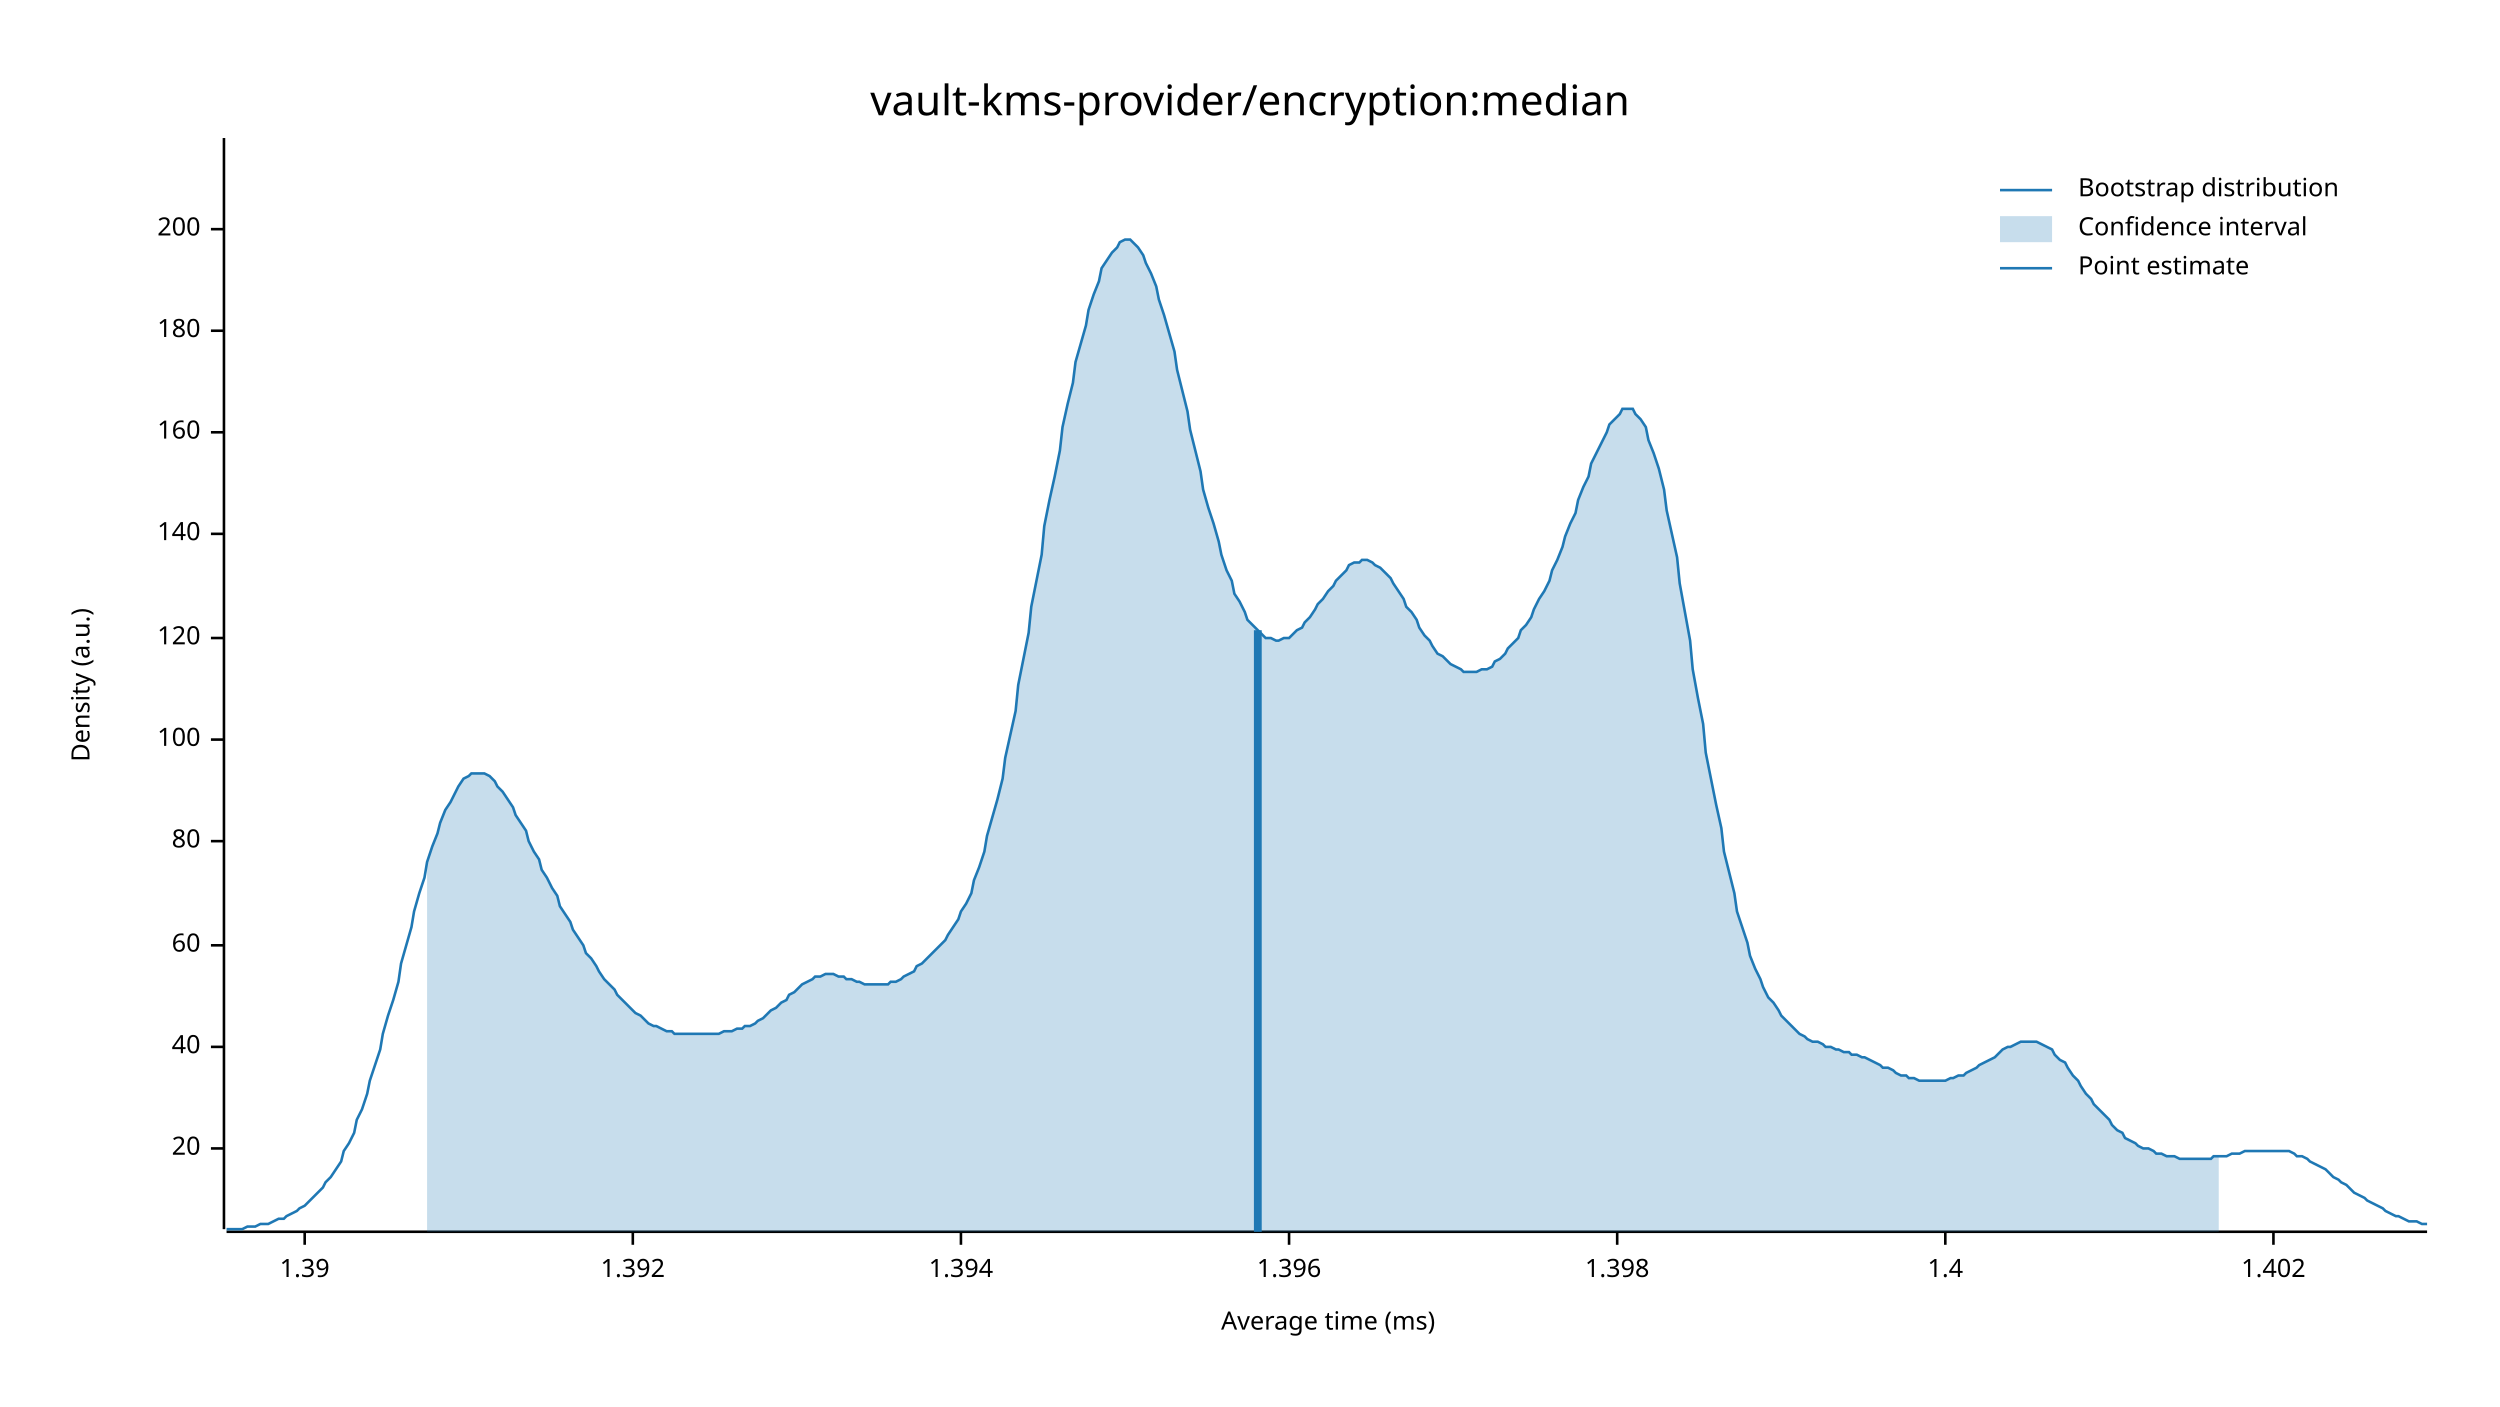
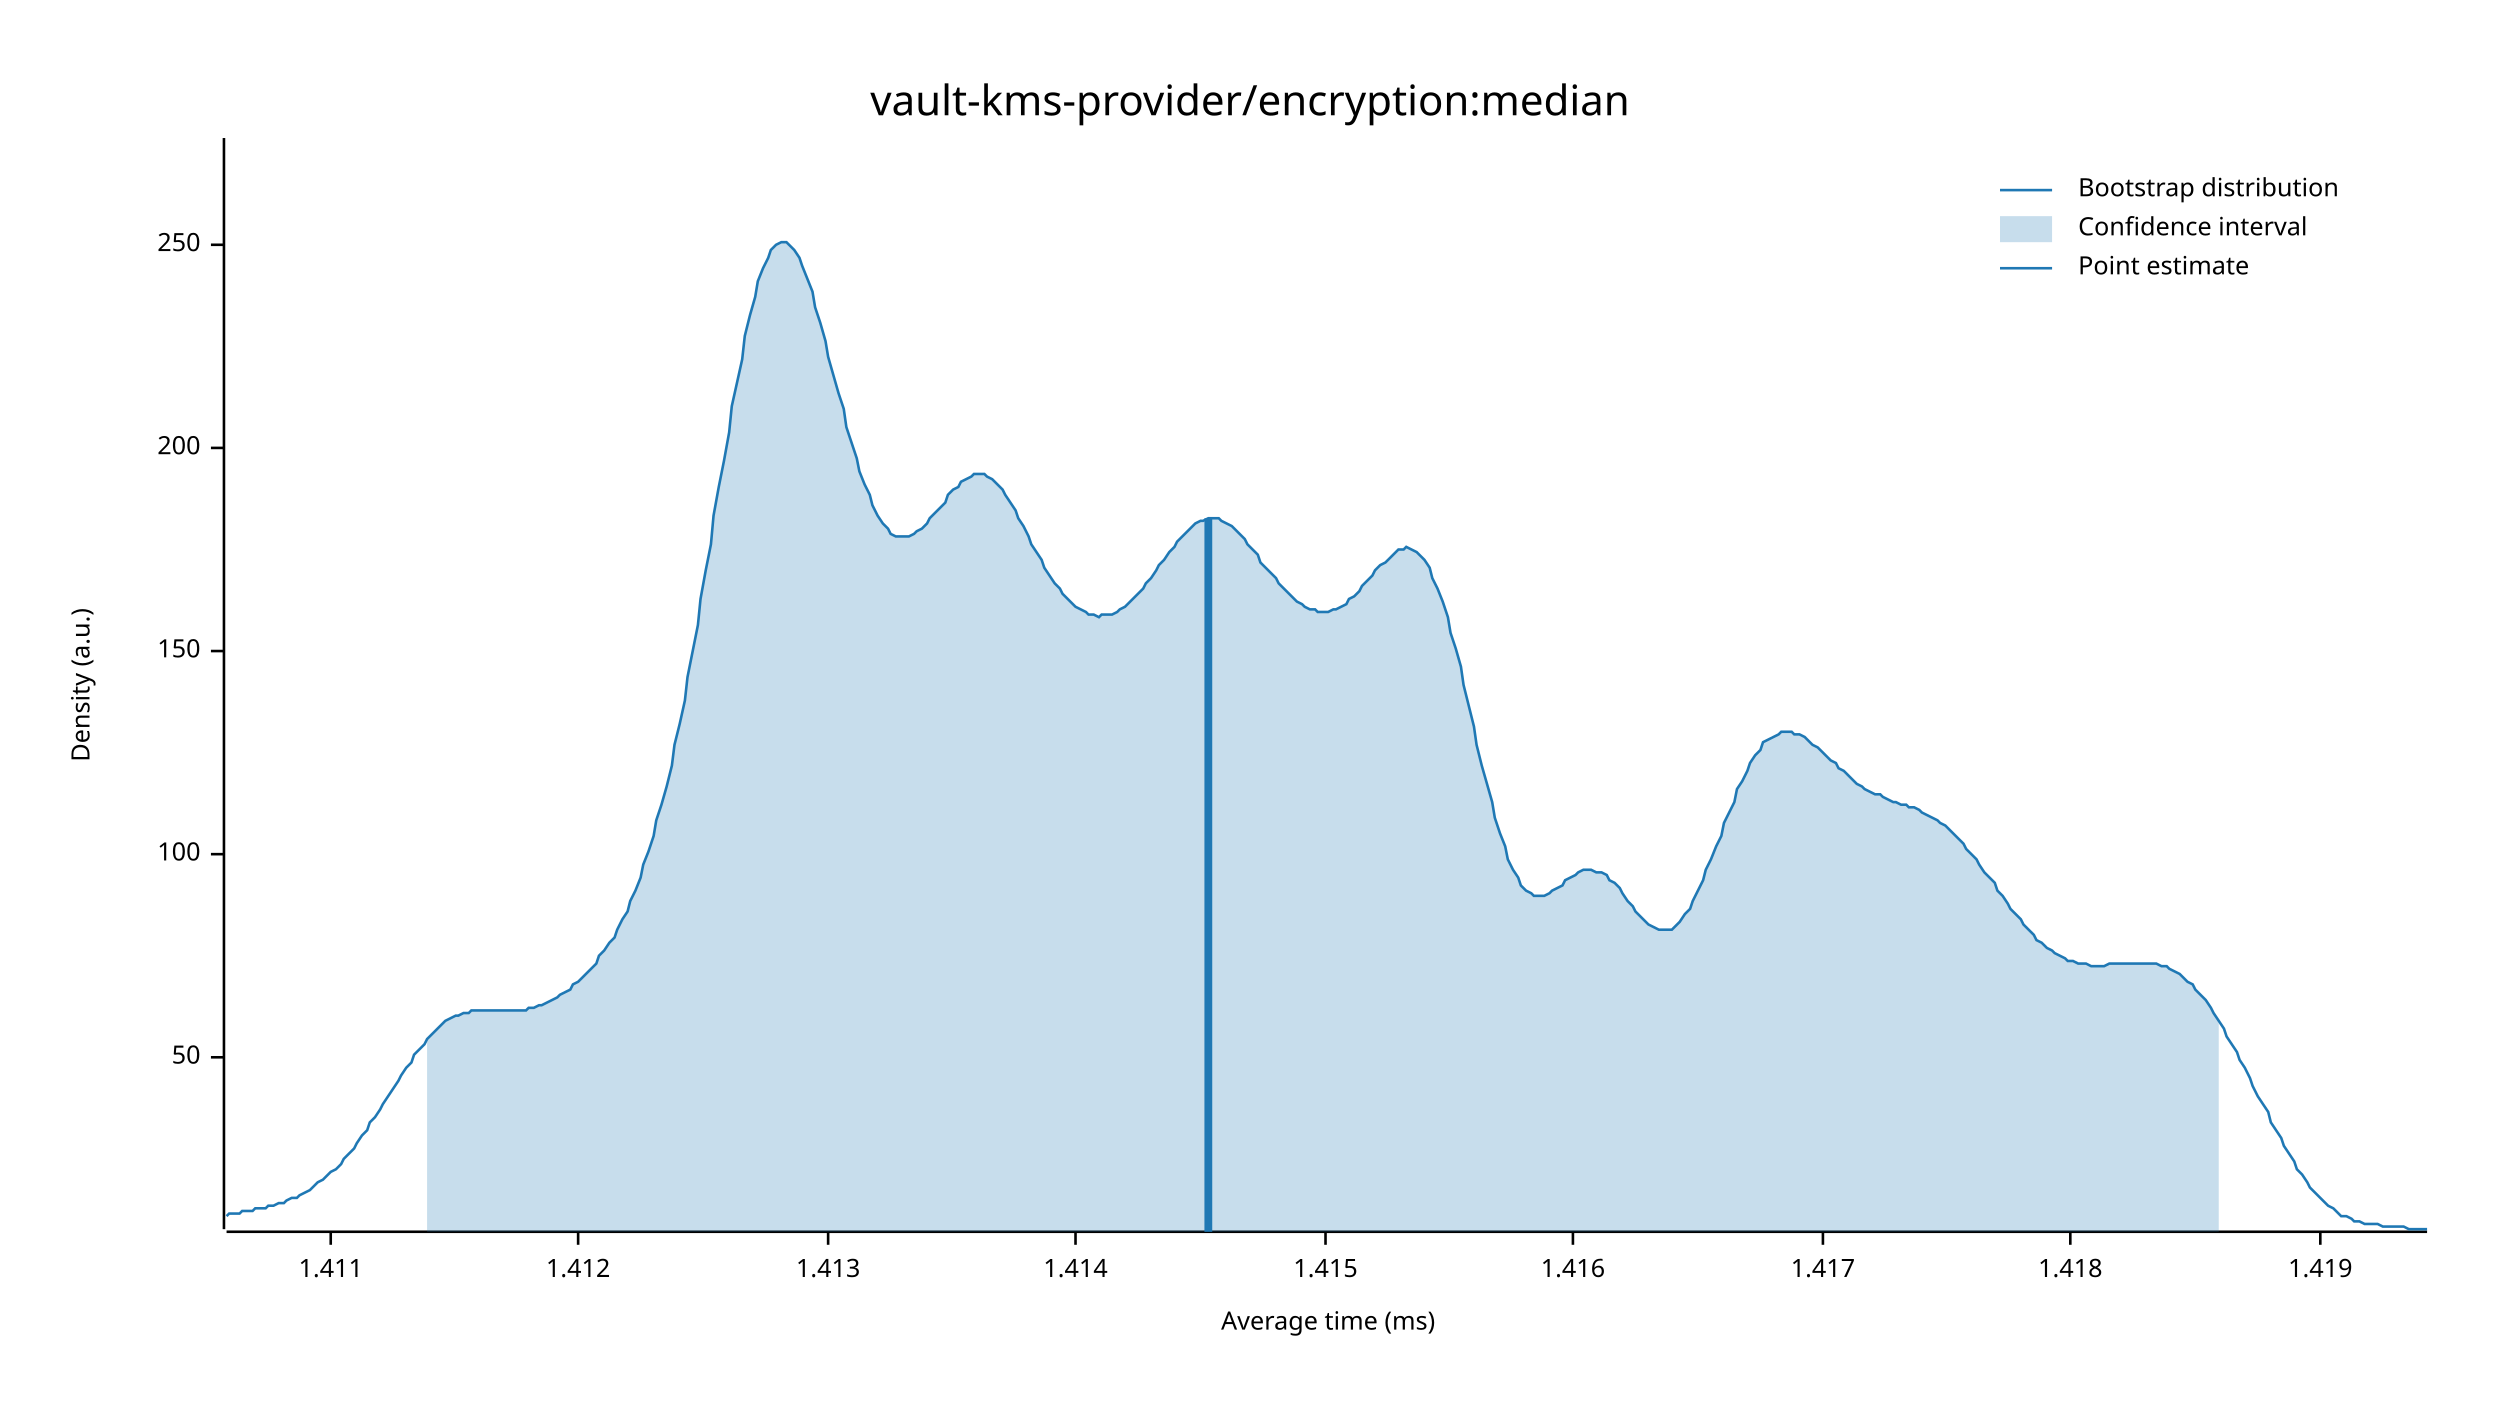
<svg xmlns="http://www.w3.org/2000/svg" width="960" height="540" viewBox="0 0 960 540">
  <text x="480" y="32" dy="0.76em" text-anchor="middle" font-family="sans-serif" font-size="16.129" opacity="1" fill="#000000">
vault-kms-provider/encryption:median
</text>
  <text x="27" y="263" dy="0.76em" text-anchor="middle" font-family="sans-serif" font-size="9.677" opacity="1" fill="#000000" transform="rotate(270, 27, 263)">
Density (a.u.)
</text>
  <text x="510" y="513" dy="-0.5ex" text-anchor="middle" font-family="sans-serif" font-size="9.677" opacity="1" fill="#000000">
Average time (ms)
</text>
  <polyline fill="none" opacity="1" stroke="#000000" stroke-width="1" points="86,53 86,472 " />
-   <text x="77" y="441" dy="0.5ex" text-anchor="end" font-family="sans-serif" font-size="9.677" opacity="1" fill="#000000">
- 20
+   <text x="77" y="406" dy="0.5ex" text-anchor="end" font-family="sans-serif" font-size="9.677" opacity="1" fill="#000000">
+ 50
</text>
-   <polyline fill="none" opacity="1" stroke="#000000" stroke-width="1" points="81,441 86,441 " />
-   <text x="77" y="402" dy="0.5ex" text-anchor="end" font-family="sans-serif" font-size="9.677" opacity="1" fill="#000000">
- 40
- </text>
-   <polyline fill="none" opacity="1" stroke="#000000" stroke-width="1" points="81,402 86,402 " />
-   <text x="77" y="363" dy="0.5ex" text-anchor="end" font-family="sans-serif" font-size="9.677" opacity="1" fill="#000000">
- 60
- </text>
-   <polyline fill="none" opacity="1" stroke="#000000" stroke-width="1" points="81,363 86,363 " />
-   <text x="77" y="323" dy="0.5ex" text-anchor="end" font-family="sans-serif" font-size="9.677" opacity="1" fill="#000000">
- 80
- </text>
-   <polyline fill="none" opacity="1" stroke="#000000" stroke-width="1" points="81,323 86,323 " />
-   <text x="77" y="284" dy="0.5ex" text-anchor="end" font-family="sans-serif" font-size="9.677" opacity="1" fill="#000000">
+   <polyline fill="none" opacity="1" stroke="#000000" stroke-width="1" points="81,406 86,406 " />
+   <text x="77" y="328" dy="0.5ex" text-anchor="end" font-family="sans-serif" font-size="9.677" opacity="1" fill="#000000">
100
</text>
-   <polyline fill="none" opacity="1" stroke="#000000" stroke-width="1" points="81,284 86,284 " />
-   <text x="77" y="245" dy="0.5ex" text-anchor="end" font-family="sans-serif" font-size="9.677" opacity="1" fill="#000000">
- 120
+   <polyline fill="none" opacity="1" stroke="#000000" stroke-width="1" points="81,328 86,328 " />
+   <text x="77" y="250" dy="0.5ex" text-anchor="end" font-family="sans-serif" font-size="9.677" opacity="1" fill="#000000">
+ 150
</text>
-   <polyline fill="none" opacity="1" stroke="#000000" stroke-width="1" points="81,245 86,245 " />
-   <text x="77" y="205" dy="0.5ex" text-anchor="end" font-family="sans-serif" font-size="9.677" opacity="1" fill="#000000">
- 140
- </text>
-   <polyline fill="none" opacity="1" stroke="#000000" stroke-width="1" points="81,205 86,205 " />
-   <text x="77" y="166" dy="0.5ex" text-anchor="end" font-family="sans-serif" font-size="9.677" opacity="1" fill="#000000">
- 160
- </text>
-   <polyline fill="none" opacity="1" stroke="#000000" stroke-width="1" points="81,166 86,166 " />
-   <text x="77" y="127" dy="0.5ex" text-anchor="end" font-family="sans-serif" font-size="9.677" opacity="1" fill="#000000">
- 180
- </text>
-   <polyline fill="none" opacity="1" stroke="#000000" stroke-width="1" points="81,127 86,127 " />
-   <text x="77" y="88" dy="0.5ex" text-anchor="end" font-family="sans-serif" font-size="9.677" opacity="1" fill="#000000">
+   <polyline fill="none" opacity="1" stroke="#000000" stroke-width="1" points="81,250 86,250 " />
+   <text x="77" y="172" dy="0.5ex" text-anchor="end" font-family="sans-serif" font-size="9.677" opacity="1" fill="#000000">
200
</text>
-   <polyline fill="none" opacity="1" stroke="#000000" stroke-width="1" points="81,88 86,88 " />
+   <polyline fill="none" opacity="1" stroke="#000000" stroke-width="1" points="81,172 86,172 " />
+   <text x="77" y="94" dy="0.5ex" text-anchor="end" font-family="sans-serif" font-size="9.677" opacity="1" fill="#000000">
+ 250
+ </text>
+   <polyline fill="none" opacity="1" stroke="#000000" stroke-width="1" points="81,94 86,94 " />
  <polyline fill="none" opacity="1" stroke="#000000" stroke-width="1" points="87,473 932,473 " />
-   <text x="117" y="483" dy="0.76em" text-anchor="middle" font-family="sans-serif" font-size="9.677" opacity="1" fill="#000000">
- 1.39
+   <text x="127" y="483" dy="0.76em" text-anchor="middle" font-family="sans-serif" font-size="9.677" opacity="1" fill="#000000">
+ 1.411
</text>
-   <polyline fill="none" opacity="1" stroke="#000000" stroke-width="1" points="117,473 117,478 " />
-   <text x="243" y="483" dy="0.76em" text-anchor="middle" font-family="sans-serif" font-size="9.677" opacity="1" fill="#000000">
- 1.392
+   <polyline fill="none" opacity="1" stroke="#000000" stroke-width="1" points="127,473 127,478 " />
+   <text x="222" y="483" dy="0.76em" text-anchor="middle" font-family="sans-serif" font-size="9.677" opacity="1" fill="#000000">
+ 1.412
</text>
-   <polyline fill="none" opacity="1" stroke="#000000" stroke-width="1" points="243,473 243,478 " />
-   <text x="369" y="483" dy="0.76em" text-anchor="middle" font-family="sans-serif" font-size="9.677" opacity="1" fill="#000000">
- 1.394
+   <polyline fill="none" opacity="1" stroke="#000000" stroke-width="1" points="222,473 222,478 " />
+   <text x="318" y="483" dy="0.76em" text-anchor="middle" font-family="sans-serif" font-size="9.677" opacity="1" fill="#000000">
+ 1.413
</text>
-   <polyline fill="none" opacity="1" stroke="#000000" stroke-width="1" points="369,473 369,478 " />
-   <text x="495" y="483" dy="0.76em" text-anchor="middle" font-family="sans-serif" font-size="9.677" opacity="1" fill="#000000">
- 1.396
+   <polyline fill="none" opacity="1" stroke="#000000" stroke-width="1" points="318,473 318,478 " />
+   <text x="413" y="483" dy="0.76em" text-anchor="middle" font-family="sans-serif" font-size="9.677" opacity="1" fill="#000000">
+ 1.414
</text>
-   <polyline fill="none" opacity="1" stroke="#000000" stroke-width="1" points="495,473 495,478 " />
-   <text x="621" y="483" dy="0.76em" text-anchor="middle" font-family="sans-serif" font-size="9.677" opacity="1" fill="#000000">
- 1.398
+   <polyline fill="none" opacity="1" stroke="#000000" stroke-width="1" points="413,473 413,478 " />
+   <text x="509" y="483" dy="0.76em" text-anchor="middle" font-family="sans-serif" font-size="9.677" opacity="1" fill="#000000">
+ 1.415
</text>
-   <polyline fill="none" opacity="1" stroke="#000000" stroke-width="1" points="621,473 621,478 " />
-   <text x="747" y="483" dy="0.76em" text-anchor="middle" font-family="sans-serif" font-size="9.677" opacity="1" fill="#000000">
- 1.4
+   <polyline fill="none" opacity="1" stroke="#000000" stroke-width="1" points="509,473 509,478 " />
+   <text x="604" y="483" dy="0.76em" text-anchor="middle" font-family="sans-serif" font-size="9.677" opacity="1" fill="#000000">
+ 1.416
</text>
-   <polyline fill="none" opacity="1" stroke="#000000" stroke-width="1" points="747,473 747,478 " />
-   <text x="873" y="483" dy="0.76em" text-anchor="middle" font-family="sans-serif" font-size="9.677" opacity="1" fill="#000000">
- 1.402
+   <polyline fill="none" opacity="1" stroke="#000000" stroke-width="1" points="604,473 604,478 " />
+   <text x="700" y="483" dy="0.76em" text-anchor="middle" font-family="sans-serif" font-size="9.677" opacity="1" fill="#000000">
+ 1.417
</text>
-   <polyline fill="none" opacity="1" stroke="#000000" stroke-width="1" points="873,473 873,478 " />
-   <polyline fill="none" opacity="1" stroke="#1F78B4" stroke-width="1" points="87,472 88,472 90,472 92,472 93,472 95,471 97,471 98,471 100,470 102,470 103,470 105,469 107,468 109,468 110,467 112,466 114,465 115,464 117,463 119,461 120,460 122,458 124,456 125,454 127,452 129,449 131,446 132,442 134,439 136,435 137,430 139,426 141,420 142,415 144,409 146,403 147,397 149,390 151,384 153,377 154,370 156,363 158,356 159,350 161,343 163,337 164,331 166,325 168,320 169,316 171,311 173,308 175,304 176,302 178,299 180,298 181,297 183,297 185,297 186,297 188,298 190,300 191,302 193,304 195,307 197,310 198,313 200,316 202,319 203,323 205,327 207,330 208,334 210,337 212,341 214,344 215,348 217,351 219,354 220,357 222,360 224,363 225,366 227,368 229,371 230,373 232,376 234,378 236,380 237,382 239,384 241,386 242,387 244,389 246,390 247,391 249,393 251,394 252,394 254,395 256,396 258,396 259,397 261,397 263,397 264,397 266,397 268,397 269,397 271,397 273,397 274,397 276,397 278,396 280,396 281,396 283,395 285,395 286,394 288,394 290,393 291,392 293,391 295,389 296,388 298,387 300,385 302,384 303,382 305,381 307,379 308,378 310,377 312,376 313,375 315,375 317,374 318,374 320,374 322,375 324,375 325,376 327,376 329,377 330,377 332,378 334,378 335,378 337,378 339,378 341,378 342,377 344,377 346,376 347,375 349,374 351,373 352,371 354,370 356,368 357,367 359,365 361,363 363,361 364,359 366,356 368,353 369,350 371,347 373,343 374,338 376,333 378,327 379,321 381,314 383,307 385,299 386,291 388,282 390,273 391,263 393,253 395,243 396,233 398,223 400,213 401,202 403,192 405,183 407,173 408,164 410,155 412,147 413,139 415,132 417,125 418,119 420,113 422,108 423,103 425,100 427,97 429,95 430,93 432,92 434,92 435,93 437,95 439,98 440,101 442,105 444,110 445,115 447,121 449,128 451,135 452,142 454,150 456,158 457,165 459,173 461,181 462,188 464,195 466,201 468,208 469,213 471,219 473,223 474,228 476,231 478,235 479,238 481,240 483,242 484,243 486,245 488,245 490,246 491,246 493,245 495,245 496,244 498,242 500,241 501,239 503,237 505,234 506,232 508,230 510,227 512,225 513,223 515,221 517,219 518,217 520,216 522,216 523,215 525,215 527,216 528,217 530,218 532,220 534,222 535,224 537,227 539,230 540,233 542,235 544,238 545,241 547,244 549,246 550,248 552,251 554,252 556,254 557,255 559,256 561,257 562,258 564,258 566,258 567,258 569,257 571,257 573,256 574,254 576,253 578,251 579,249 581,247 583,245 584,242 586,240 588,237 589,234 591,230 593,227 595,223 596,219 598,215 600,210 601,206 603,201 605,197 606,192 608,187 610,183 611,178 613,174 615,170 617,166 618,163 620,161 622,159 623,157 625,157 627,157 628,159 630,161 632,164 633,169 635,174 637,180 639,188 640,196 642,205 644,214 645,224 647,235 649,246 650,257 652,268 654,278 655,289 657,299 659,309 661,318 662,327 664,335 666,343 667,350 669,356 671,362 672,367 674,372 676,376 677,379 679,383 681,385 683,388 684,390 686,392 688,394 689,395 691,397 693,398 694,399 696,400 698,400 700,401 701,402 703,402 705,403 706,403 708,404 710,404 711,405 713,405 715,406 716,406 718,407 720,408 722,409 723,410 725,410 727,411 728,412 730,413 732,413 733,414 735,414 737,415 738,415 740,415 742,415 744,415 745,415 747,415 749,414 750,414 752,413 754,413 755,412 757,411 759,410 760,409 762,408 764,407 766,406 767,405 769,403 771,402 772,402 774,401 776,400 777,400 779,400 781,400 782,400 784,401 786,402 788,403 789,405 791,407 793,408 794,410 796,413 798,415 799,417 801,420 803,422 804,424 806,426 808,428 810,430 811,432 813,434 815,435 816,437 818,438 820,439 821,440 823,441 825,441 827,442 828,443 830,443 832,444 833,444 835,444 837,445 838,445 840,445 842,445 843,445 845,445 847,445 849,445 850,444 852,444 854,444 855,444 857,443 859,443 860,443 862,442 864,442 865,442 867,442 869,442 871,442 872,442 874,442 876,442 877,442 879,442 881,443 882,444 884,444 886,445 887,446 889,447 891,448 893,449 894,450 896,452 898,453 899,454 901,455 903,457 904,458 906,459 908,460 909,461 911,462 913,463 915,464 916,465 918,466 920,467 921,467 923,468 925,469 926,469 928,469 930,470 932,470 " />
-   <polygon opacity="0.25" fill="#1F78B4" points="164,331 166,325 168,320 169,316 171,311 173,308 175,304 176,302 178,299 180,298 181,297 183,297 185,297 186,297 188,298 190,300 191,302 193,304 195,307 197,310 198,313 200,316 202,319 203,323 205,327 207,330 208,334 210,337 212,341 214,344 215,348 217,351 219,354 220,357 222,360 224,363 225,366 227,368 229,371 230,373 232,376 234,378 236,380 237,382 239,384 241,386 242,387 244,389 246,390 247,391 249,393 251,394 252,394 254,395 256,396 258,396 259,397 261,397 263,397 264,397 266,397 268,397 269,397 271,397 273,397 274,397 276,397 278,396 280,396 281,396 283,395 285,395 286,394 288,394 290,393 291,392 293,391 295,389 296,388 298,387 300,385 302,384 303,382 305,381 307,379 308,378 310,377 312,376 313,375 315,375 317,374 318,374 320,374 322,375 324,375 325,376 327,376 329,377 330,377 332,378 334,378 335,378 337,378 339,378 341,378 342,377 344,377 346,376 347,375 349,374 351,373 352,371 354,370 356,368 357,367 359,365 361,363 363,361 364,359 366,356 368,353 369,350 371,347 373,343 374,338 376,333 378,327 379,321 381,314 383,307 385,299 386,291 388,282 390,273 391,263 393,253 395,243 396,233 398,223 400,213 401,202 403,192 405,183 407,173 408,164 410,155 412,147 413,139 415,132 417,125 418,119 420,113 422,108 423,103 425,100 427,97 429,95 430,93 432,92 434,92 435,93 437,95 439,98 440,101 442,105 444,110 445,115 447,121 449,128 451,135 452,142 454,150 456,158 457,165 459,173 461,181 462,188 464,195 466,201 468,208 469,213 471,219 473,223 474,228 476,231 478,235 479,238 481,240 483,242 484,243 486,245 488,245 490,246 491,246 493,245 495,245 496,244 498,242 500,241 501,239 503,237 505,234 506,232 508,230 510,227 512,225 513,223 515,221 517,219 518,217 520,216 522,216 523,215 525,215 527,216 528,217 530,218 532,220 534,222 535,224 537,227 539,230 540,233 542,235 544,238 545,241 547,244 549,246 550,248 552,251 554,252 556,254 557,255 559,256 561,257 562,258 564,258 566,258 567,258 569,257 571,257 573,256 574,254 576,253 578,251 579,249 581,247 583,245 584,242 586,240 588,237 589,234 591,230 593,227 595,223 596,219 598,215 600,210 601,206 603,201 605,197 606,192 608,187 610,183 611,178 613,174 615,170 617,166 618,163 620,161 622,159 623,157 625,157 627,157 628,159 630,161 632,164 633,169 635,174 637,180 639,188 640,196 642,205 644,214 645,224 647,235 649,246 650,257 652,268 654,278 655,289 657,299 659,309 661,318 662,327 664,335 666,343 667,350 669,356 671,362 672,367 674,372 676,376 677,379 679,383 681,385 683,388 684,390 686,392 688,394 689,395 691,397 693,398 694,399 696,400 698,400 700,401 701,402 703,402 705,403 706,403 708,404 710,404 711,405 713,405 715,406 716,406 718,407 720,408 722,409 723,410 725,410 727,411 728,412 730,413 732,413 733,414 735,414 737,415 738,415 740,415 742,415 744,415 745,415 747,415 749,414 750,414 752,413 754,413 755,412 757,411 759,410 760,409 762,408 764,407 766,406 767,405 769,403 771,402 772,402 774,401 776,400 777,400 779,400 781,400 782,400 784,401 786,402 788,403 789,405 791,407 793,408 794,410 796,413 798,415 799,417 801,420 803,422 804,424 806,426 808,428 810,430 811,432 813,434 815,435 816,437 818,438 820,439 821,440 823,441 825,441 827,442 828,443 830,443 832,444 833,444 835,444 837,445 838,445 840,445 842,445 843,445 845,445 847,445 849,445 850,444 852,444 852,473 164,473 " />
-   <polyline fill="none" opacity="1" stroke="#1F78B4" stroke-width="3" points="483,473 483,242 " />
+   <polyline fill="none" opacity="1" stroke="#000000" stroke-width="1" points="700,473 700,478 " />
+   <text x="795" y="483" dy="0.76em" text-anchor="middle" font-family="sans-serif" font-size="9.677" opacity="1" fill="#000000">
+ 1.418
+ </text>
+   <polyline fill="none" opacity="1" stroke="#000000" stroke-width="1" points="795,473 795,478 " />
+   <text x="891" y="483" dy="0.76em" text-anchor="middle" font-family="sans-serif" font-size="9.677" opacity="1" fill="#000000">
+ 1.419
+ </text>
+   <polyline fill="none" opacity="1" stroke="#000000" stroke-width="1" points="891,473 891,478 " />
+   <polyline fill="none" opacity="1" stroke="#1F78B4" stroke-width="1" points="87,467 88,466 90,466 92,466 93,465 95,465 97,465 98,464 100,464 102,464 103,463 105,463 107,462 109,462 110,461 112,460 114,460 115,459 117,458 119,457 120,456 122,454 124,453 125,452 127,450 129,449 131,447 132,445 134,443 136,441 137,439 139,436 141,434 142,431 144,429 146,426 147,424 149,421 151,418 153,415 154,413 156,410 158,408 159,405 161,403 163,401 164,399 166,397 168,395 169,394 171,392 173,391 175,390 176,390 178,389 180,389 181,388 183,388 185,388 186,388 188,388 190,388 191,388 193,388 195,388 197,388 198,388 200,388 202,388 203,387 205,387 207,386 208,386 210,385 212,384 214,383 215,382 217,381 219,380 220,378 222,377 224,375 225,374 227,372 229,370 230,367 232,365 234,362 236,360 237,357 239,353 241,350 242,346 244,342 246,337 247,332 249,327 251,321 252,315 254,309 256,302 258,294 259,286 261,278 263,269 264,260 266,250 268,240 269,230 271,219 273,209 274,198 276,187 278,177 280,166 281,156 283,147 285,138 286,129 288,121 290,114 291,108 293,103 295,99 296,96 298,94 300,93 302,93 303,94 305,96 307,99 308,102 310,107 312,112 313,118 315,124 317,131 318,137 320,144 322,151 324,157 325,164 327,170 329,176 330,181 332,186 334,190 335,194 337,198 339,201 341,203 342,205 344,206 346,206 347,206 349,206 351,205 352,204 354,203 356,201 357,199 359,197 361,195 363,193 364,190 366,188 368,187 369,185 371,184 373,183 374,182 376,182 378,182 379,183 381,184 383,186 385,188 386,190 388,193 390,196 391,199 393,202 395,206 396,209 398,212 400,215 401,218 403,221 405,224 407,226 408,228 410,230 412,232 413,233 415,234 417,235 418,236 420,236 422,237 423,236 425,236 427,236 429,235 430,234 432,233 434,231 435,230 437,228 439,226 440,224 442,222 444,219 445,217 447,215 449,212 451,210 452,208 454,206 456,204 457,203 459,201 461,200 462,200 464,199 466,199 468,199 469,200 471,201 473,202 474,203 476,205 478,207 479,209 481,211 483,213 484,216 486,218 488,220 490,222 491,224 493,226 495,228 496,229 498,231 500,232 501,233 503,234 505,234 506,235 508,235 510,235 512,234 513,234 515,233 517,232 518,230 520,229 522,227 523,225 525,223 527,221 528,219 530,217 532,216 534,214 535,213 537,211 539,211 540,210 542,211 544,212 545,213 547,215 549,218 550,222 552,226 554,231 556,237 557,243 559,249 561,256 562,263 564,271 566,279 567,286 569,294 571,301 573,308 574,314 576,320 578,325 579,330 581,334 583,337 584,340 586,342 588,343 589,344 591,344 593,344 595,343 596,342 598,341 600,340 601,338 603,337 605,336 606,335 608,334 610,334 611,334 613,335 615,335 617,336 618,338 620,339 622,341 623,343 625,346 627,348 628,350 630,352 632,354 633,355 635,356 637,357 639,357 640,357 642,357 644,355 645,354 647,351 649,349 650,346 652,342 654,338 655,334 657,330 659,325 661,321 662,316 664,312 666,308 667,303 669,300 671,296 672,293 674,290 676,288 677,285 679,284 681,283 683,282 684,281 686,281 688,281 689,282 691,282 693,283 694,284 696,286 698,287 700,289 701,290 703,292 705,293 706,295 708,296 710,298 711,299 713,301 715,302 716,303 718,304 720,305 722,305 723,306 725,307 727,308 728,308 730,309 732,309 733,310 735,310 737,311 738,312 740,313 742,314 744,315 745,316 747,317 749,319 750,320 752,322 754,324 755,326 757,328 759,330 760,332 762,335 764,337 766,339 767,342 769,344 771,347 772,349 774,351 776,353 777,355 779,357 781,359 782,361 784,362 786,364 788,365 789,366 791,367 793,368 794,369 796,369 798,370 799,370 801,370 803,371 804,371 806,371 808,371 810,370 811,370 813,370 815,370 816,370 818,370 820,370 821,370 823,370 825,370 827,370 828,370 830,371 832,371 833,372 835,373 837,374 838,375 840,377 842,378 843,380 845,382 847,384 849,387 850,389 852,392 854,395 855,398 857,401 859,404 860,407 862,410 864,414 865,417 867,421 869,424 871,427 872,431 874,434 876,437 877,440 879,443 881,446 882,449 884,451 886,454 887,456 889,458 891,460 893,462 894,463 896,464 898,466 899,467 901,467 903,468 904,469 906,469 908,470 909,470 911,470 913,470 915,471 916,471 918,471 920,471 921,471 923,471 925,472 926,472 928,472 930,472 932,472 " />
+   <polygon opacity="0.25" fill="#1F78B4" points="164,399 166,397 168,395 169,394 171,392 173,391 175,390 176,390 178,389 180,389 181,388 183,388 185,388 186,388 188,388 190,388 191,388 193,388 195,388 197,388 198,388 200,388 202,388 203,387 205,387 207,386 208,386 210,385 212,384 214,383 215,382 217,381 219,380 220,378 222,377 224,375 225,374 227,372 229,370 230,367 232,365 234,362 236,360 237,357 239,353 241,350 242,346 244,342 246,337 247,332 249,327 251,321 252,315 254,309 256,302 258,294 259,286 261,278 263,269 264,260 266,250 268,240 269,230 271,219 273,209 274,198 276,187 278,177 280,166 281,156 283,147 285,138 286,129 288,121 290,114 291,108 293,103 295,99 296,96 298,94 300,93 302,93 303,94 305,96 307,99 308,102 310,107 312,112 313,118 315,124 317,131 318,137 320,144 322,151 324,157 325,164 327,170 329,176 330,181 332,186 334,190 335,194 337,198 339,201 341,203 342,205 344,206 346,206 347,206 349,206 351,205 352,204 354,203 356,201 357,199 359,197 361,195 363,193 364,190 366,188 368,187 369,185 371,184 373,183 374,182 376,182 378,182 379,183 381,184 383,186 385,188 386,190 388,193 390,196 391,199 393,202 395,206 396,209 398,212 400,215 401,218 403,221 405,224 407,226 408,228 410,230 412,232 413,233 415,234 417,235 418,236 420,236 422,237 423,236 425,236 427,236 429,235 430,234 432,233 434,231 435,230 437,228 439,226 440,224 442,222 444,219 445,217 447,215 449,212 451,210 452,208 454,206 456,204 457,203 459,201 461,200 462,200 464,199 466,199 468,199 469,200 471,201 473,202 474,203 476,205 478,207 479,209 481,211 483,213 484,216 486,218 488,220 490,222 491,224 493,226 495,228 496,229 498,231 500,232 501,233 503,234 505,234 506,235 508,235 510,235 512,234 513,234 515,233 517,232 518,230 520,229 522,227 523,225 525,223 527,221 528,219 530,217 532,216 534,214 535,213 537,211 539,211 540,210 542,211 544,212 545,213 547,215 549,218 550,222 552,226 554,231 556,237 557,243 559,249 561,256 562,263 564,271 566,279 567,286 569,294 571,301 573,308 574,314 576,320 578,325 579,330 581,334 583,337 584,340 586,342 588,343 589,344 591,344 593,344 595,343 596,342 598,341 600,340 601,338 603,337 605,336 606,335 608,334 610,334 611,334 613,335 615,335 617,336 618,338 620,339 622,341 623,343 625,346 627,348 628,350 630,352 632,354 633,355 635,356 637,357 639,357 640,357 642,357 644,355 645,354 647,351 649,349 650,346 652,342 654,338 655,334 657,330 659,325 661,321 662,316 664,312 666,308 667,303 669,300 671,296 672,293 674,290 676,288 677,285 679,284 681,283 683,282 684,281 686,281 688,281 689,282 691,282 693,283 694,284 696,286 698,287 700,289 701,290 703,292 705,293 706,295 708,296 710,298 711,299 713,301 715,302 716,303 718,304 720,305 722,305 723,306 725,307 727,308 728,308 730,309 732,309 733,310 735,310 737,311 738,312 740,313 742,314 744,315 745,316 747,317 749,319 750,320 752,322 754,324 755,326 757,328 759,330 760,332 762,335 764,337 766,339 767,342 769,344 771,347 772,349 774,351 776,353 777,355 779,357 781,359 782,361 784,362 786,364 788,365 789,366 791,367 793,368 794,369 796,369 798,370 799,370 801,370 803,371 804,371 806,371 808,371 810,370 811,370 813,370 815,370 816,370 818,370 820,370 821,370 823,370 825,370 827,370 828,370 830,371 832,371 833,372 835,373 837,374 838,375 840,377 842,378 843,380 845,382 847,384 849,387 850,389 852,392 852,473 164,473 " />
+   <polyline fill="none" opacity="1" stroke="#1F78B4" stroke-width="3" points="464,473 464,199 " />
  <text x="798" y="68" dy="0.76em" text-anchor="start" font-family="sans-serif" font-size="9.677" opacity="1" fill="#000000">
Bootstrap distribution
</text>
  <text x="798" y="83" dy="0.76em" text-anchor="start" font-family="sans-serif" font-size="9.677" opacity="1" fill="#000000">
Confidence interval
</text>
  <text x="798" y="98" dy="0.76em" text-anchor="start" font-family="sans-serif" font-size="9.677" opacity="1" fill="#000000">
Point estimate
</text>
  <polyline fill="none" opacity="1" stroke="#1F78B4" stroke-width="1" points="768,73 788,73 " />
  <rect x="768" y="83" width="20" height="10" opacity="0.25" fill="#1F78B4" stroke="none" />
  <polyline fill="none" opacity="1" stroke="#1F78B4" stroke-width="1" points="768,103 788,103 " />
</svg>
